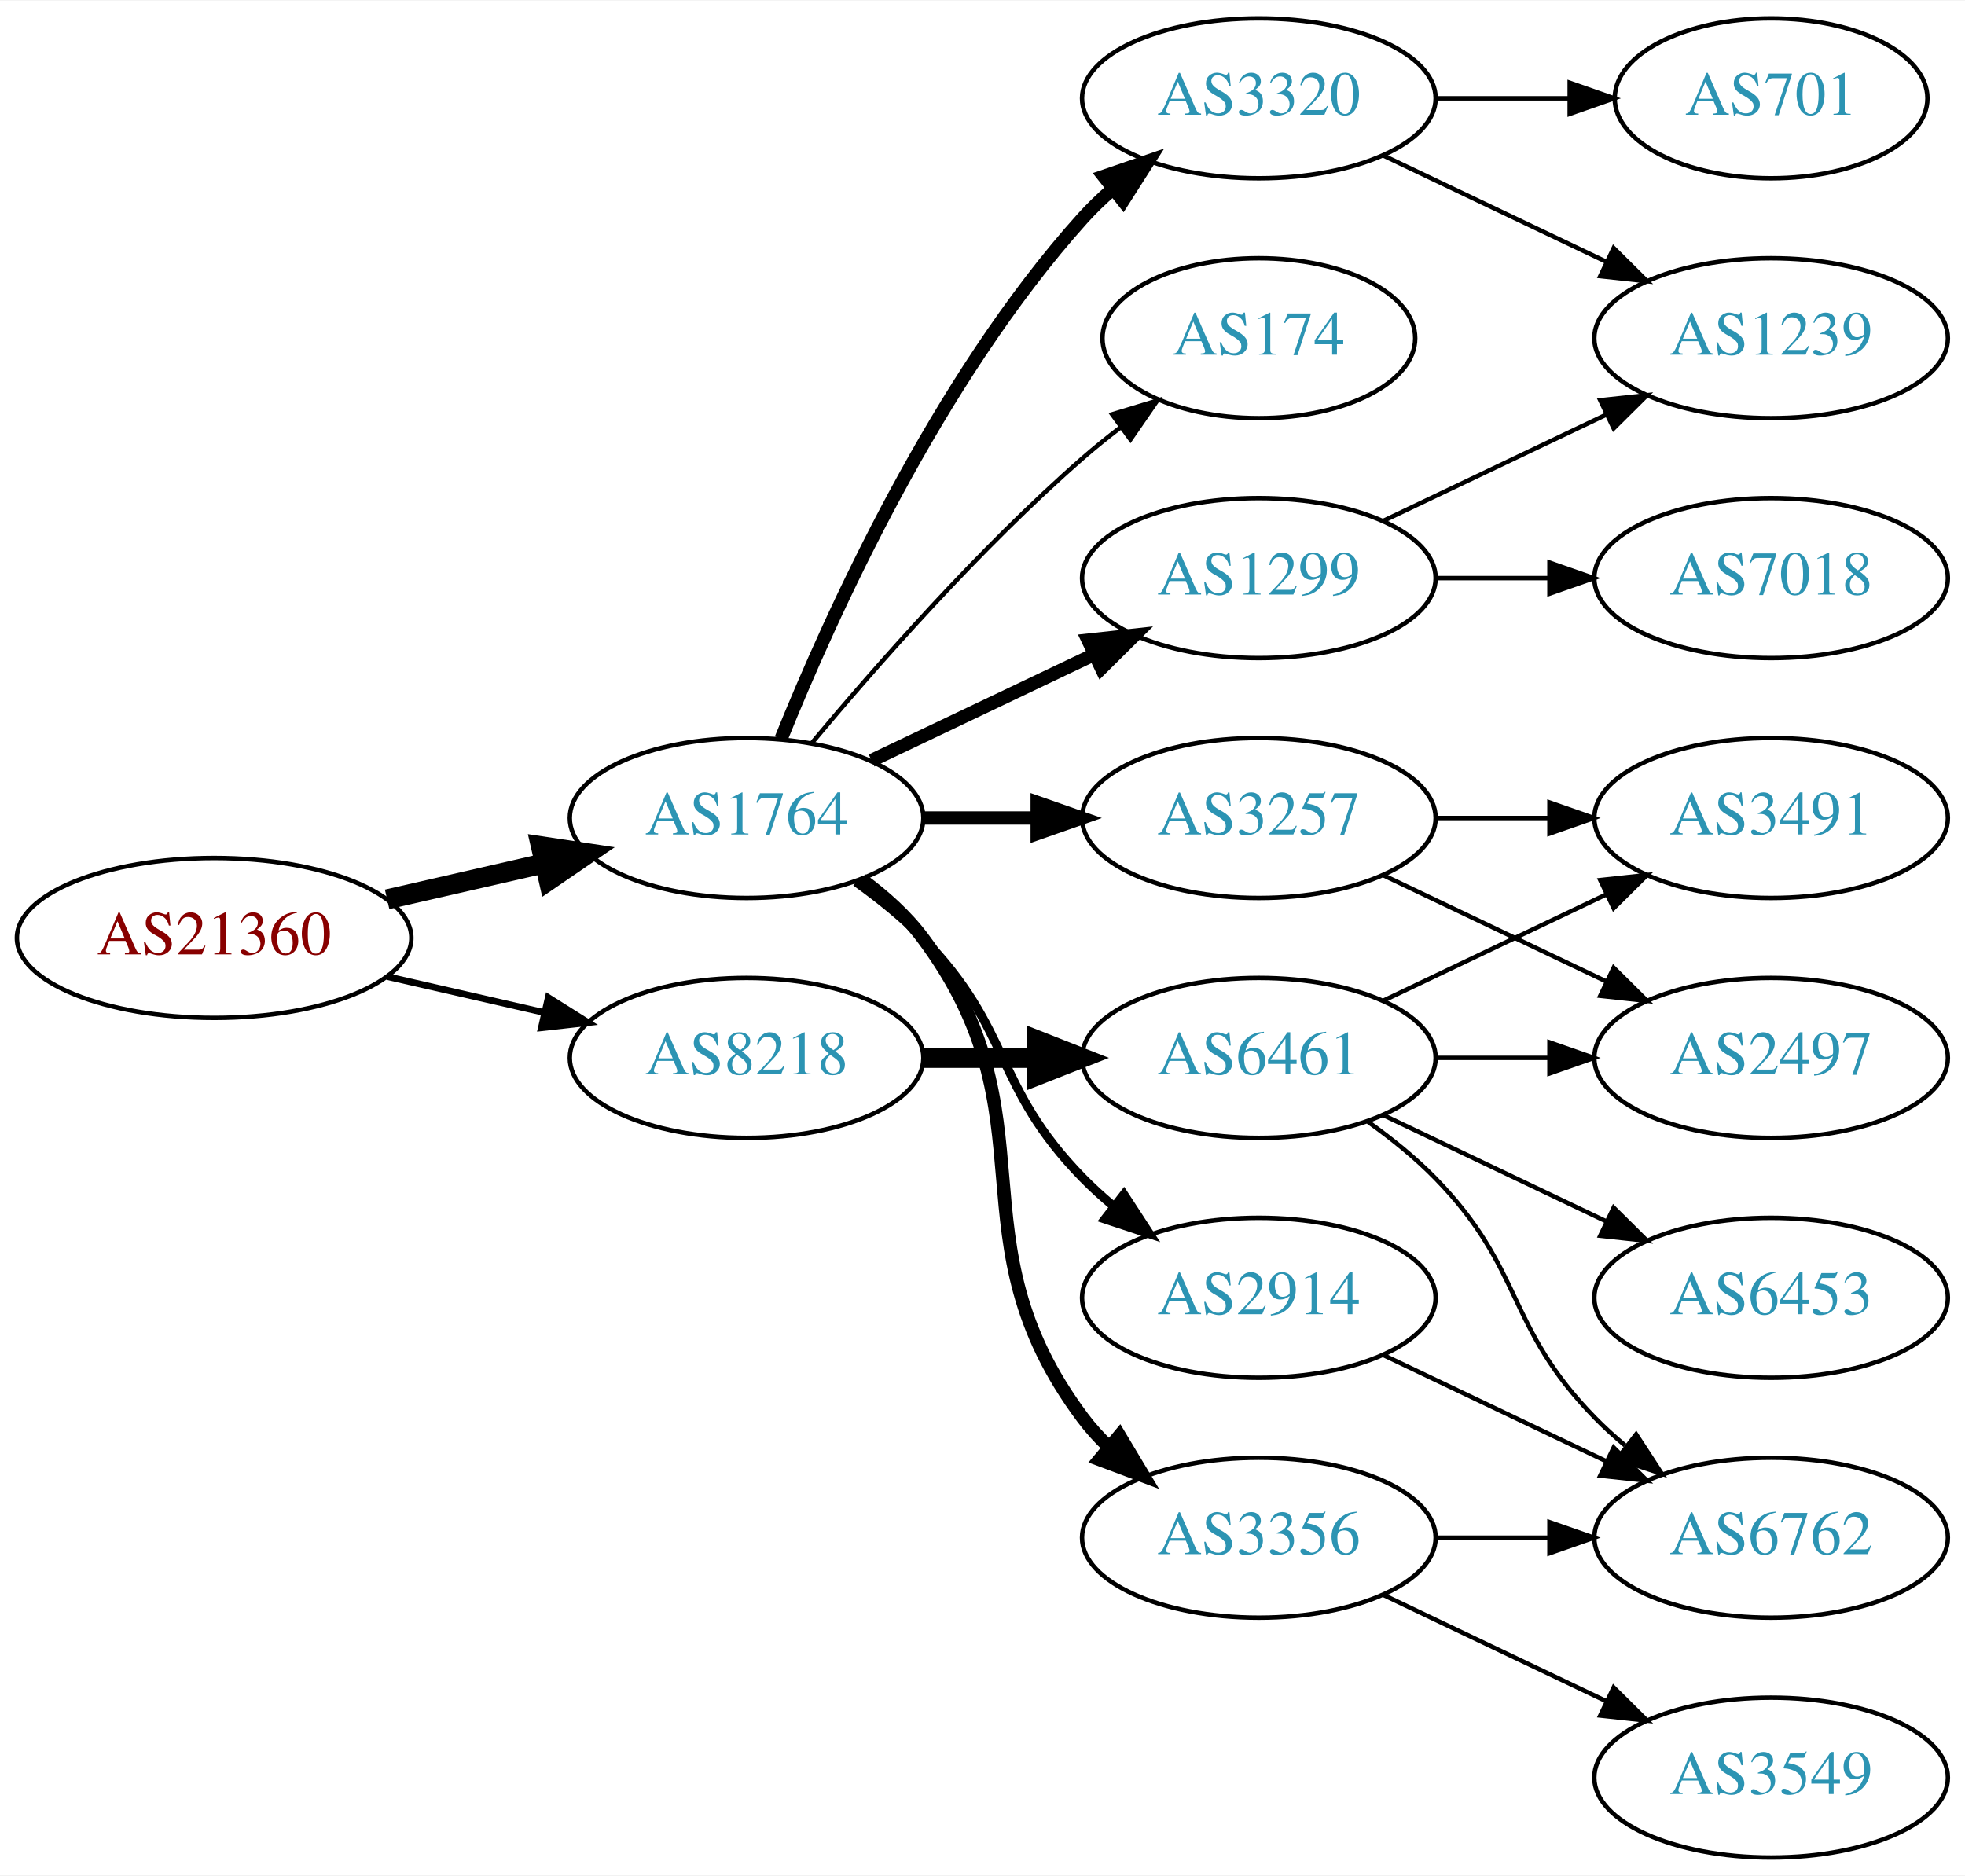
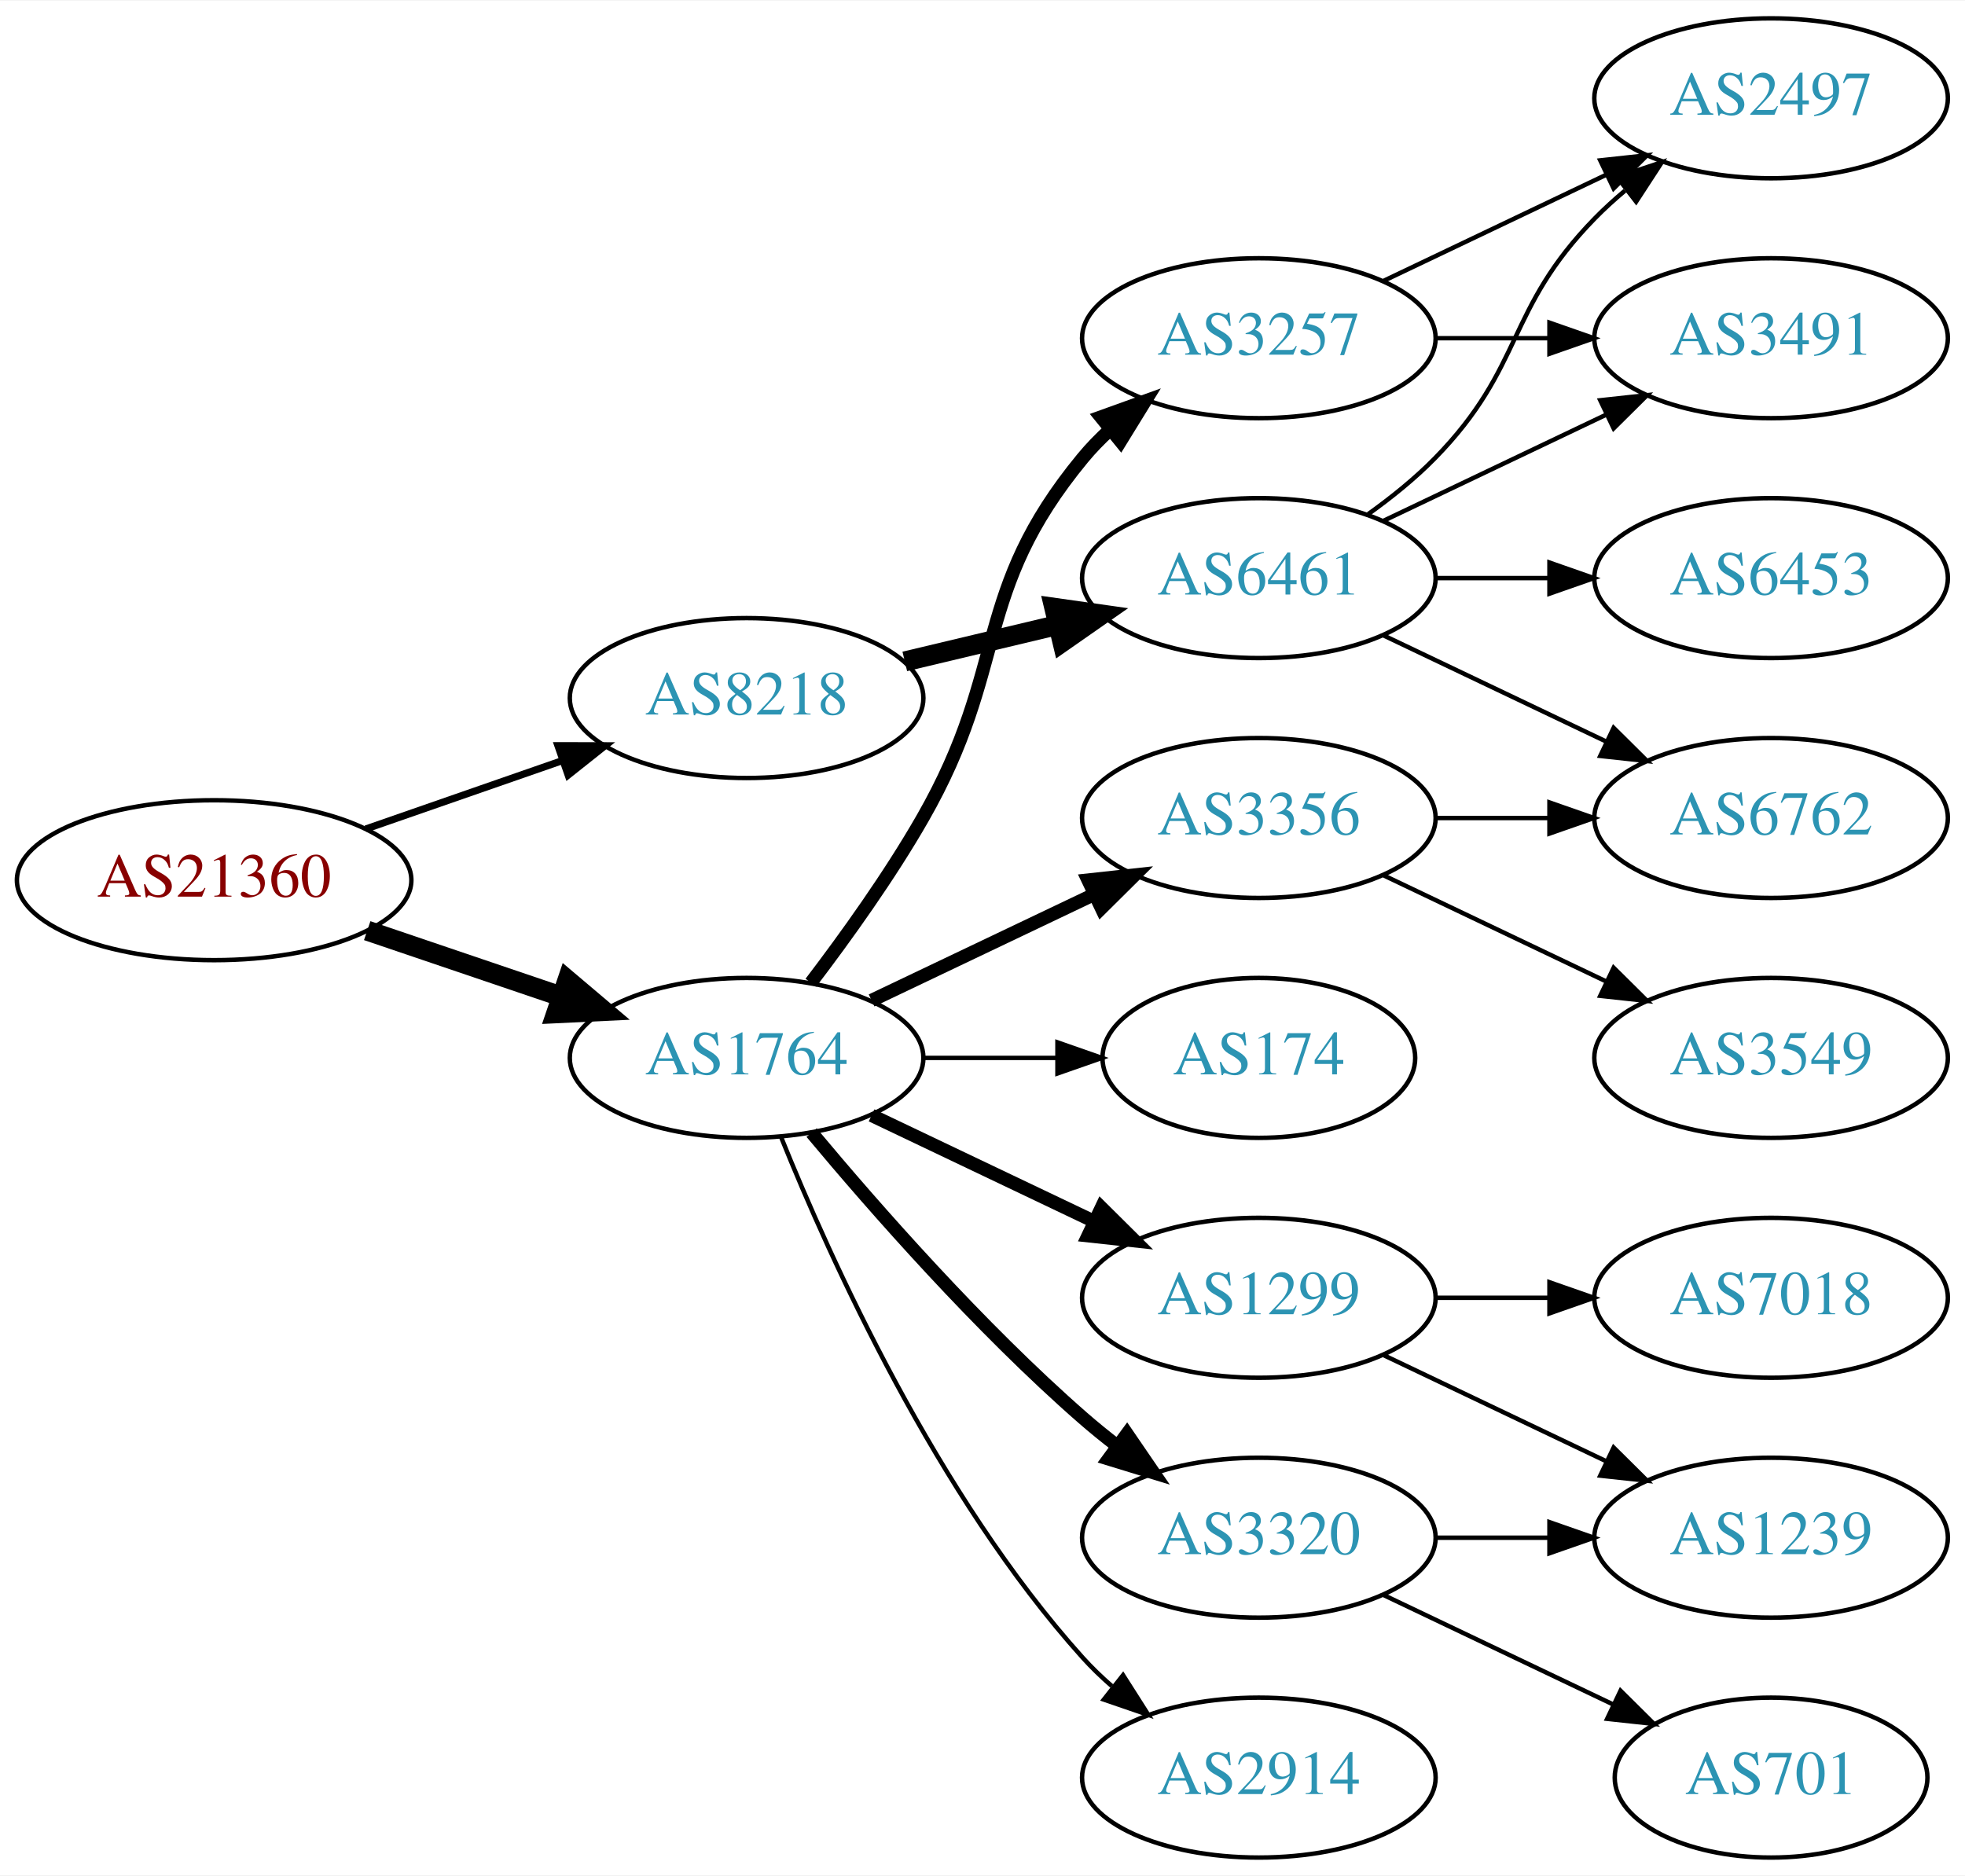
<svg xmlns="http://www.w3.org/2000/svg" xmlns:xlink="http://www.w3.org/1999/xlink" width="442pt" height="422pt" viewBox="0.00 0.00 442.27 422.00">
  <g id="graph0" class="graph" transform="scale(1 1) rotate(0) translate(4 418)">
    <polygon fill="white" stroke="none" points="-4,4 -4,-418 438.271,-418 438.271,4 -4,4" />
    <g id="node1" class="node">
      <g id="a_node1">
        <a xlink:href="/asn/21360" xlink:title="AS21360 ~ Horneckgasse 8 [AT]">
-           <ellipse fill="#ffffff" stroke="black" cx="44.196" cy="-207" rx="44.393" ry="18" />
-           <text text-anchor="middle" x="44.196" y="-203.3" font-family="Times,serif" font-size="14.00" fill="#880000">AS21360</text>
+           <ellipse fill="#ffffff" stroke="black" cx="44.196" cy="-220" rx="44.393" ry="18" />
+           <text text-anchor="middle" x="44.196" y="-216.3" font-family="Times,serif" font-size="14.00" fill="#880000">AS21360</text>
        </a>
      </g>
    </g>
    <g id="node2" class="node">
      <g id="a_node2">
        <a xlink:href="/asn/1764" xlink:title="AS1764 ~ NEXTLAYER-AS [AT]">
-           <ellipse fill="#ffffff" stroke="black" cx="164.039" cy="-234" rx="39.794" ry="18" />
-           <text text-anchor="middle" x="164.039" y="-230.3" font-family="Times,serif" font-size="14.00" fill="#2c94b3">AS1764</text>
+           <ellipse fill="#ffffff" stroke="black" cx="164.039" cy="-180" rx="39.794" ry="18" />
+           <text text-anchor="middle" x="164.039" y="-176.3" font-family="Times,serif" font-size="14.00" fill="#2c94b3">AS1764</text>
        </a>
      </g>
    </g>
    <g id="edge1" class="edge">
-       <path fill="none" stroke="black" stroke-width="4.5" d="M83.131,-215.692C94.371,-218.267 106.784,-221.111 118.407,-223.774" />
-       <polygon fill="black" stroke="black" stroke-width="4.5" points="117.742,-227.661 128.369,-226.057 119.501,-219.985 117.742,-227.661" />
+       <path fill="none" stroke="black" stroke-width="4.5" d="M78.65,-208.645C92.251,-204.028 108.093,-198.651 122.354,-193.81" />
+       <polygon fill="black" stroke="black" stroke-width="4.5" points="123.724,-197.503 131.928,-190.56 121.193,-190.046 123.724,-197.503" />
    </g>
    <g id="node3" class="node">
      <g id="a_node3">
        <a xlink:href="/asn/8218" xlink:title="AS8218 ~ legacy Neotelecoms [FR]">
-           <ellipse fill="#ffffff" stroke="black" cx="164.039" cy="-180" rx="39.794" ry="18" />
-           <text text-anchor="middle" x="164.039" y="-176.3" font-family="Times,serif" font-size="14.00" fill="#2c94b3">AS8218</text>
+           <ellipse fill="#ffffff" stroke="black" cx="164.039" cy="-261" rx="39.794" ry="18" />
+           <text text-anchor="middle" x="164.039" y="-257.3" font-family="Times,serif" font-size="14.00" fill="#2c94b3">AS8218</text>
        </a>
      </g>
    </g>
    <g id="edge2" class="edge">
-       <path fill="none" stroke="black" stroke-width="1.5" d="M83.131,-198.308C94.371,-195.733 106.784,-192.889 118.407,-190.226" />
-       <polygon fill="black" stroke="black" stroke-width="1.5" points="119.403,-193.588 128.369,-187.943 117.84,-186.765 119.403,-193.588" />
+       <path fill="none" stroke="black" stroke-width="1.607" d="M78.335,-231.53C92.053,-236.302 108.092,-241.883 122.502,-246.896" />
+       <polygon fill="black" stroke="black" stroke-width="1.607" points="121.573,-250.279 132.168,-250.26 123.874,-243.668 121.573,-250.279" />
    </g>
    <g id="node4" class="node">
      <g id="a_node4">
-         <a xlink:href="/asn/2914" xlink:title="AS2914 ~ NTT America, Inc. [US]">
-           <ellipse fill="#ffffff" stroke="black" cx="279.332" cy="-126" rx="39.794" ry="18" />
-           <text text-anchor="middle" x="279.332" y="-122.3" font-family="Times,serif" font-size="14.00" fill="#2c94b3">AS2914</text>
+         <a xlink:href="/asn/3257" xlink:title="AS3257 ~ GTT [DE]">
+           <ellipse fill="#ffffff" stroke="black" cx="279.332" cy="-342" rx="39.794" ry="18" />
+           <text text-anchor="middle" x="279.332" y="-338.3" font-family="Times,serif" font-size="14.00" fill="#2c94b3">AS3257</text>
        </a>
      </g>
    </g>
    <g id="edge3" class="edge">
-       <path fill="none" stroke="black" stroke-width="2" d="M188.633,-219.611C193.889,-215.852 199.22,-211.563 203.685,-207 223.858,-186.383 219.513,-173.617 239.685,-153 241.778,-150.861 244.061,-148.782 246.438,-146.79" />
-       <polygon fill="black" stroke="black" stroke-width="2" points="248.956,-149.268 254.738,-140.389 244.681,-143.725 248.956,-149.268" />
+       <path fill="none" stroke="black" stroke-width="3" d="M178.5,-196.913C186.393,-207.27 196.242,-220.992 203.685,-234 223.25,-268.194 214.621,-284.606 239.685,-315 241.54,-317.25 243.627,-319.396 245.846,-321.424" />
+       <polygon fill="black" stroke="black" stroke-width="3" points="243.782,-324.256 253.751,-327.844 248.195,-318.823 243.782,-324.256" />
    </g>
    <g id="node5" class="node">
      <g id="a_node5">
-         <a xlink:href="/asn/3257" xlink:title="AS3257 ~ GTT [DE]">
-           <ellipse fill="#ffffff" stroke="black" cx="279.332" cy="-234" rx="39.794" ry="18" />
-           <text text-anchor="middle" x="279.332" y="-230.3" font-family="Times,serif" font-size="14.00" fill="#2c94b3">AS3257</text>
+         <a xlink:href="/asn/174" xlink:title="AS174 ~ Cogent Communications [US]">
+           <ellipse fill="#ffffff" stroke="black" cx="279.332" cy="-180" rx="35.194" ry="18" />
+           <text text-anchor="middle" x="279.332" y="-176.3" font-family="Times,serif" font-size="14.00" fill="#2c94b3">AS174</text>
        </a>
      </g>
    </g>
    <g id="edge4" class="edge">
-       <path fill="none" stroke="black" stroke-width="3" d="M203.711,-234C211.914,-234 220.678,-234 229.21,-234" />
-       <polygon fill="black" stroke="black" stroke-width="3" points="229.449,-237.5 239.449,-234 229.449,-230.5 229.449,-237.5" />
+       <path fill="none" stroke="black" d="M203.711,-180C213.416,-180 223.907,-180 233.87,-180" />
+       <polygon fill="black" stroke="black" points="234.006,-183.5 244.006,-180 234.006,-176.5 234.006,-183.5" />
    </g>
    <g id="node6" class="node">
      <g id="a_node6">
        <a xlink:href="/asn/3356" xlink:title="AS3356 ~ Level 3 Parent, LLC [US]">
-           <ellipse fill="#ffffff" stroke="black" cx="279.332" cy="-72" rx="39.794" ry="18" />
-           <text text-anchor="middle" x="279.332" y="-68.3" font-family="Times,serif" font-size="14.00" fill="#2c94b3">AS3356</text>
+           <ellipse fill="#ffffff" stroke="black" cx="279.332" cy="-234" rx="39.794" ry="18" />
+           <text text-anchor="middle" x="279.332" y="-230.3" font-family="Times,serif" font-size="14.00" fill="#2c94b3">AS3356</text>
        </a>
      </g>
    </g>
    <g id="edge5" class="edge">
-       <path fill="none" stroke="black" stroke-width="3" d="M189.969,-220.118C195.046,-216.389 199.964,-211.984 203.685,-207 233.957,-166.458 209.414,-139.542 239.685,-99 241.43,-96.664 243.437,-94.455 245.6,-92.383" />
-       <polygon fill="black" stroke="black" stroke-width="3" points="247.96,-94.973 253.401,-85.882 243.478,-89.595 247.96,-94.973" />
+       <path fill="none" stroke="black" stroke-width="3" d="M192.175,-192.934C207.169,-200.081 225.99,-209.052 242.213,-216.785" />
+       <polygon fill="black" stroke="black" stroke-width="3" points="240.884,-220.028 251.417,-221.171 243.895,-213.709 240.884,-220.028" />
    </g>
    <g id="node7" class="node">
      <g id="a_node7">
-         <a xlink:href="/asn/1299" xlink:title="AS1299 ~ Telia Carrier [EU]">
-           <ellipse fill="#ffffff" stroke="black" cx="279.332" cy="-288" rx="39.794" ry="18" />
-           <text text-anchor="middle" x="279.332" y="-284.3" font-family="Times,serif" font-size="14.00" fill="#2c94b3">AS1299</text>
+         <a xlink:href="/asn/3320" xlink:title="AS3320 ~ DTAG [DE]">
+           <ellipse fill="#ffffff" stroke="black" cx="279.332" cy="-72" rx="39.794" ry="18" />
+           <text text-anchor="middle" x="279.332" y="-68.3" font-family="Times,serif" font-size="14.00" fill="#2c94b3">AS3320</text>
        </a>
      </g>
    </g>
    <g id="edge6" class="edge">
-       <path fill="none" stroke="black" stroke-width="3" d="M192.175,-246.934C207.169,-254.081 225.99,-263.052 242.213,-270.785" />
-       <polygon fill="black" stroke="black" stroke-width="3" points="240.884,-274.028 251.417,-275.171 243.895,-267.709 240.884,-274.028" />
+       <path fill="none" stroke="black" stroke-width="3" d="M178.669,-163.183C192.951,-146.071 216.498,-119.255 239.685,-99 242.151,-96.846 244.789,-94.706 247.487,-92.628" />
+       <polygon fill="black" stroke="black" stroke-width="3" points="249.66,-95.375 255.641,-86.63 245.512,-89.736 249.66,-95.375" />
    </g>
    <g id="node8" class="node">
      <g id="a_node8">
-         <a xlink:href="/asn/174" xlink:title="AS174 ~ Cogent Communications [US]">
-           <ellipse fill="#ffffff" stroke="black" cx="279.332" cy="-342" rx="35.194" ry="18" />
-           <text text-anchor="middle" x="279.332" y="-338.3" font-family="Times,serif" font-size="14.00" fill="#2c94b3">AS174</text>
+         <a xlink:href="/asn/1299" xlink:title="AS1299 ~ Telia Carrier [EU]">
+           <ellipse fill="#ffffff" stroke="black" cx="279.332" cy="-126" rx="39.794" ry="18" />
+           <text text-anchor="middle" x="279.332" y="-122.3" font-family="Times,serif" font-size="14.00" fill="#2c94b3">AS1299</text>
        </a>
      </g>
    </g>
    <g id="edge7" class="edge">
-       <path fill="none" stroke="black" d="M178.669,-250.817C192.951,-267.929 216.498,-294.745 239.685,-315 242.355,-317.332 245.228,-319.648 248.158,-321.886" />
-       <polygon fill="black" stroke="black" points="246.309,-324.87 256.449,-327.939 250.436,-319.216 246.309,-324.87" />
+       <path fill="none" stroke="black" stroke-width="3" d="M192.175,-167.066C207.169,-159.919 225.99,-150.948 242.213,-143.215" />
+       <polygon fill="black" stroke="black" stroke-width="3" points="243.895,-146.291 251.417,-138.829 240.884,-139.972 243.895,-146.291" />
    </g>
    <g id="node9" class="node">
      <g id="a_node9">
-         <a xlink:href="/asn/3320" xlink:title="AS3320 ~ DTAG [DE]">
-           <ellipse fill="#ffffff" stroke="black" cx="279.332" cy="-396" rx="39.794" ry="18" />
-           <text text-anchor="middle" x="279.332" y="-392.3" font-family="Times,serif" font-size="14.00" fill="#2c94b3">AS3320</text>
+         <a xlink:href="/asn/2914" xlink:title="AS2914 ~ NTT America, Inc. [US]">
+           <ellipse fill="#ffffff" stroke="black" cx="279.332" cy="-18" rx="39.794" ry="18" />
+           <text text-anchor="middle" x="279.332" y="-14.3" font-family="Times,serif" font-size="14.00" fill="#2c94b3">AS2914</text>
        </a>
      </g>
    </g>
    <g id="edge8" class="edge">
-       <path fill="none" stroke="black" stroke-width="3" d="M171.786,-251.787C182.837,-279.243 206.891,-332.578 239.685,-369 241.688,-371.224 243.906,-373.363 246.239,-375.397" />
-       <polygon fill="black" stroke="black" stroke-width="3" points="244.437,-378.433 254.458,-381.873 248.769,-372.935 244.437,-378.433" />
+       <path fill="none" stroke="black" d="M171.786,-162.213C182.837,-134.757 206.891,-81.422 239.685,-45 241.688,-42.776 243.906,-40.637 246.239,-38.603" />
+       <polygon fill="black" stroke="black" points="248.769,-41.065 254.458,-32.127 244.437,-35.567 248.769,-41.065" />
    </g>
    <g id="node17" class="node">
      <g id="a_node17">
        <a xlink:href="/asn/6461" xlink:title="AS6461 ~ Zayo Bandwidth [US]">
-           <ellipse fill="#ffffff" stroke="black" cx="279.332" cy="-180" rx="39.794" ry="18" />
-           <text text-anchor="middle" x="279.332" y="-176.3" font-family="Times,serif" font-size="14.00" fill="#2c94b3">AS6461</text>
-         </a>
-       </g>
-     </g>
-     <g id="edge18" class="edge">
-       <path fill="none" stroke="black" stroke-width="4.5" d="M203.711,-180C211.914,-180 220.678,-180 229.21,-180" />
-       <polygon fill="black" stroke="black" stroke-width="4.5" points="229.449,-183.938 239.449,-180 229.449,-176.063 229.449,-183.938" />
+           <ellipse fill="#ffffff" stroke="black" cx="279.332" cy="-288" rx="39.794" ry="18" />
+           <text text-anchor="middle" x="279.332" y="-284.3" font-family="Times,serif" font-size="14.00" fill="#2c94b3">AS6461</text>
+         </a>
+       </g>
+     </g>
+     <g id="edge17" class="edge">
+       <path fill="none" stroke="black" stroke-width="4.5" d="M199.646,-269.248C210.517,-271.838 222.671,-274.735 234.114,-277.462" />
+       <polygon fill="black" stroke="black" stroke-width="4.5" points="233.296,-281.315 243.936,-279.803 235.122,-273.654 233.296,-281.315" />
+     </g>
+     <g id="node10" class="node">
+       <g id="a_node10">
+         <a xlink:href="/asn/2497" xlink:title="AS2497 ~ Internet Initiative Japan Inc. [JP]">
+           <ellipse fill="#ffffff" stroke="black" cx="394.625" cy="-396" rx="39.794" ry="18" />
+           <text text-anchor="middle" x="394.625" y="-392.3" font-family="Times,serif" font-size="14.00" fill="#2c94b3">AS2497</text>
+         </a>
+       </g>
+     </g>
+     <g id="edge9" class="edge">
+       <path fill="none" stroke="black" d="M307.468,-354.934C322.462,-362.081 341.283,-371.052 357.506,-378.785" />
+       <polygon fill="black" stroke="black" points="356.177,-382.028 366.71,-383.171 359.188,-375.709 356.177,-382.028" />
+     </g>
+     <g id="node11" class="node">
+       <g id="a_node11">
+         <a xlink:href="/asn/3491" xlink:title="AS3491 ~ PCCW Global, Inc. [US]">
+           <ellipse fill="#ffffff" stroke="black" cx="394.625" cy="-342" rx="39.794" ry="18" />
+           <text text-anchor="middle" x="394.625" y="-338.3" font-family="Times,serif" font-size="14.00" fill="#2c94b3">AS3491</text>
+         </a>
+       </g>
+     </g>
+     <g id="edge10" class="edge">
+       <path fill="none" stroke="black" d="M319.004,-342C327.207,-342 335.971,-342 344.503,-342" />
+       <polygon fill="black" stroke="black" points="344.742,-345.5 354.742,-342 344.742,-338.5 344.742,-345.5" />
+     </g>
+     <g id="node12" class="node">
+       <g id="a_node12">
+         <a xlink:href="/asn/3549" xlink:title="AS3549 ~ Level 3 Parent, LLC [US]">
+           <ellipse fill="#ffffff" stroke="black" cx="394.625" cy="-180" rx="39.794" ry="18" />
+           <text text-anchor="middle" x="394.625" y="-176.3" font-family="Times,serif" font-size="14.00" fill="#2c94b3">AS3549</text>
+         </a>
+       </g>
+     </g>
+     <g id="edge11" class="edge">
+       <path fill="none" stroke="black" d="M307.468,-221.066C322.462,-213.919 341.283,-204.948 357.506,-197.215" />
+       <polygon fill="black" stroke="black" points="359.188,-200.291 366.71,-192.829 356.177,-193.972 359.188,-200.291" />
    </g>
    <g id="node13" class="node">
      <g id="a_node13">
        <a xlink:href="/asn/6762" xlink:title="AS6762 ~ TELECOM ITALIA SPARKLE S.p.A. [IT]">
-           <ellipse fill="#ffffff" stroke="black" cx="394.625" cy="-72" rx="39.794" ry="18" />
-           <text text-anchor="middle" x="394.625" y="-68.3" font-family="Times,serif" font-size="14.00" fill="#2c94b3">AS6762</text>
-         </a>
-       </g>
-     </g>
-     <g id="edge15" class="edge">
-       <path fill="none" stroke="black" d="M307.468,-113.066C322.462,-105.919 341.283,-96.948 357.506,-89.215" />
-       <polygon fill="black" stroke="black" points="359.188,-92.291 366.71,-84.829 356.177,-85.972 359.188,-92.291" />
-     </g>
-     <g id="node10" class="node">
-       <g id="a_node10">
-         <a xlink:href="/asn/3491" xlink:title="AS3491 ~ PCCW Global, Inc. [US]">
          <ellipse fill="#ffffff" stroke="black" cx="394.625" cy="-234" rx="39.794" ry="18" />
-           <text text-anchor="middle" x="394.625" y="-230.3" font-family="Times,serif" font-size="14.00" fill="#2c94b3">AS3491</text>
-         </a>
-       </g>
-     </g>
-     <g id="edge9" class="edge">
+           <text text-anchor="middle" x="394.625" y="-230.3" font-family="Times,serif" font-size="14.00" fill="#2c94b3">AS6762</text>
+         </a>
+       </g>
+     </g>
+     <g id="edge12" class="edge">
      <path fill="none" stroke="black" d="M319.004,-234C327.207,-234 335.971,-234 344.503,-234" />
      <polygon fill="black" stroke="black" points="344.742,-237.5 354.742,-234 344.742,-230.5 344.742,-237.5" />
    </g>
-     <g id="node11" class="node">
-       <g id="a_node11">
-         <a xlink:href="/asn/2497" xlink:title="AS2497 ~ Internet Initiative Japan Inc. [JP]">
-           <ellipse fill="#ffffff" stroke="black" cx="394.625" cy="-180" rx="39.794" ry="18" />
-           <text text-anchor="middle" x="394.625" y="-176.3" font-family="Times,serif" font-size="14.00" fill="#2c94b3">AS2497</text>
-         </a>
-       </g>
-     </g>
-     <g id="edge10" class="edge">
-       <path fill="none" stroke="black" d="M307.468,-221.066C322.462,-213.919 341.283,-204.948 357.506,-197.215" />
-       <polygon fill="black" stroke="black" points="359.188,-200.291 366.71,-192.829 356.177,-193.972 359.188,-200.291" />
-     </g>
-     <g id="node12" class="node">
-       <g id="a_node12">
-         <a xlink:href="/asn/3549" xlink:title="AS3549 ~ Level 3 Parent, LLC [US]">
-           <ellipse fill="#ffffff" stroke="black" cx="394.625" cy="-18" rx="39.794" ry="18" />
-           <text text-anchor="middle" x="394.625" y="-14.3" font-family="Times,serif" font-size="14.00" fill="#2c94b3">AS3549</text>
-         </a>
-       </g>
-     </g>
-     <g id="edge11" class="edge">
-       <path fill="none" stroke="black" d="M307.468,-59.066C322.462,-51.919 341.283,-42.948 357.506,-35.215" />
-       <polygon fill="black" stroke="black" points="359.188,-38.291 366.71,-30.829 356.177,-31.972 359.188,-38.291" />
-     </g>
-     <g id="edge12" class="edge">
+     <g id="node14" class="node">
+       <g id="a_node14">
+         <a xlink:href="/asn/1239" xlink:title="AS1239 ~ Sprint [US]">
+           <ellipse fill="#ffffff" stroke="black" cx="394.625" cy="-72" rx="39.794" ry="18" />
+           <text text-anchor="middle" x="394.625" y="-68.3" font-family="Times,serif" font-size="14.00" fill="#2c94b3">AS1239</text>
+         </a>
+       </g>
+     </g>
+     <g id="edge16" class="edge">
      <path fill="none" stroke="black" d="M319.004,-72C327.207,-72 335.971,-72 344.503,-72" />
      <polygon fill="black" stroke="black" points="344.742,-75.5 354.742,-72 344.742,-68.5 344.742,-75.5" />
-     </g>
-     <g id="node14" class="node">
-       <g id="a_node14">
-         <a xlink:href="/asn/7018" xlink:title="AS7018 ~ ATT-INTERNET4 [US]">
-           <ellipse fill="#ffffff" stroke="black" cx="394.625" cy="-288" rx="39.794" ry="18" />
-           <text text-anchor="middle" x="394.625" y="-284.3" font-family="Times,serif" font-size="14.00" fill="#2c94b3">AS7018</text>
-         </a>
-       </g>
-     </g>
-     <g id="edge13" class="edge">
-       <path fill="none" stroke="black" d="M319.004,-288C327.207,-288 335.971,-288 344.503,-288" />
-       <polygon fill="black" stroke="black" points="344.742,-291.5 354.742,-288 344.742,-284.5 344.742,-291.5" />
-     </g>
-     <g id="node15" class="node">
-       <g id="a_node15">
-         <a xlink:href="/asn/1239" xlink:title="AS1239 ~ Sprint [US]">
-           <ellipse fill="#ffffff" stroke="black" cx="394.625" cy="-342" rx="39.794" ry="18" />
-           <text text-anchor="middle" x="394.625" y="-338.3" font-family="Times,serif" font-size="14.00" fill="#2c94b3">AS1239</text>
-         </a>
-       </g>
-     </g>
-     <g id="edge14" class="edge">
-       <path fill="none" stroke="black" d="M307.468,-300.934C322.462,-308.081 341.283,-317.052 357.506,-324.785" />
-       <polygon fill="black" stroke="black" points="356.177,-328.028 366.71,-329.171 359.188,-321.709 356.177,-328.028" />
-     </g>
-     <g id="edge17" class="edge">
-       <path fill="none" stroke="black" d="M307.468,-383.066C322.462,-375.919 341.283,-366.948 357.506,-359.215" />
-       <polygon fill="black" stroke="black" points="359.188,-362.291 366.71,-354.829 356.177,-355.972 359.188,-362.291" />
    </g>
    <g id="node16" class="node">
      <g id="a_node16">
        <a xlink:href="/asn/701" xlink:title="AS701 ~ UUNET [US]">
-           <ellipse fill="#ffffff" stroke="black" cx="394.625" cy="-396" rx="35.194" ry="18" />
-           <text text-anchor="middle" x="394.625" y="-392.3" font-family="Times,serif" font-size="14.00" fill="#2c94b3">AS701</text>
-         </a>
-       </g>
-     </g>
-     <g id="edge16" class="edge">
-       <path fill="none" stroke="black" d="M319.004,-396C328.709,-396 339.2,-396 349.163,-396" />
-       <polygon fill="black" stroke="black" points="349.299,-399.5 359.299,-396 349.299,-392.5 349.299,-399.5" />
-     </g>
-     <g id="edge21" class="edge">
-       <path fill="none" stroke="black" d="M307.468,-192.934C322.462,-200.081 341.283,-209.052 357.506,-216.785" />
-       <polygon fill="black" stroke="black" points="356.177,-220.028 366.71,-221.171 359.188,-213.709 356.177,-220.028" />
+           <ellipse fill="#ffffff" stroke="black" cx="394.625" cy="-18" rx="35.194" ry="18" />
+           <text text-anchor="middle" x="394.625" y="-14.3" font-family="Times,serif" font-size="14.00" fill="#2c94b3">AS701</text>
+         </a>
+       </g>
+     </g>
+     <g id="edge15" class="edge">
+       <path fill="none" stroke="black" d="M307.468,-59.066C322.9,-51.71 342.385,-42.423 358.92,-34.541" />
+       <polygon fill="black" stroke="black" points="360.741,-37.551 368.262,-30.089 357.729,-31.232 360.741,-37.551" />
+     </g>
+     <g id="edge13" class="edge">
+       <path fill="none" stroke="black" d="M307.468,-113.066C322.462,-105.919 341.283,-96.948 357.506,-89.215" />
+       <polygon fill="black" stroke="black" points="359.188,-92.291 366.71,-84.829 356.177,-85.972 359.188,-92.291" />
+     </g>
+     <g id="node15" class="node">
+       <g id="a_node15">
+         <a xlink:href="/asn/7018" xlink:title="AS7018 ~ AT&amp;T Services, Inc. [US]">
+           <ellipse fill="#ffffff" stroke="black" cx="394.625" cy="-126" rx="39.794" ry="18" />
+           <text text-anchor="middle" x="394.625" y="-122.3" font-family="Times,serif" font-size="14.00" fill="#2c94b3">AS7018</text>
+         </a>
+       </g>
+     </g>
+     <g id="edge14" class="edge">
+       <path fill="none" stroke="black" d="M319.004,-126C327.207,-126 335.971,-126 344.503,-126" />
+       <polygon fill="black" stroke="black" points="344.742,-129.5 354.742,-126 344.742,-122.5 344.742,-129.5" />
+     </g>
+     <g id="edge18" class="edge">
+       <path fill="none" stroke="black" d="M303.926,-302.389C309.182,-306.148 314.513,-310.437 318.978,-315 339.151,-335.617 334.806,-348.383 354.978,-369 357.071,-371.139 359.354,-373.218 361.731,-375.21" />
+       <polygon fill="black" stroke="black" points="359.974,-378.275 370.031,-381.611 364.249,-372.732 359.974,-378.275" />
+     </g>
+     <g id="edge19" class="edge">
+       <path fill="none" stroke="black" d="M307.468,-300.934C322.462,-308.081 341.283,-317.052 357.506,-324.785" />
+       <polygon fill="black" stroke="black" points="356.177,-328.028 366.71,-329.171 359.188,-321.709 356.177,-328.028" />
    </g>
    <g id="edge20" class="edge">
-       <path fill="none" stroke="black" d="M319.004,-180C327.207,-180 335.971,-180 344.503,-180" />
-       <polygon fill="black" stroke="black" points="344.742,-183.5 354.742,-180 344.742,-176.5 344.742,-183.5" />
-     </g>
-     <g id="edge19" class="edge">
-       <path fill="none" stroke="black" d="M303.926,-165.611C309.182,-161.852 314.513,-157.563 318.978,-153 339.151,-132.383 334.806,-119.617 354.978,-99 357.071,-96.861 359.354,-94.782 361.731,-92.79" />
-       <polygon fill="black" stroke="black" points="364.249,-95.268 370.031,-86.389 359.974,-89.725 364.249,-95.268" />
+       <path fill="none" stroke="black" d="M307.468,-275.066C322.462,-267.919 341.283,-258.948 357.506,-251.215" />
+       <polygon fill="black" stroke="black" points="359.188,-254.291 366.71,-246.829 356.177,-247.972 359.188,-254.291" />
    </g>
    <g id="node18" class="node">
      <g id="a_node18">
        <a xlink:href="/asn/6453" xlink:title="AS6453 ~ TATA COMMUNICATIONS (AMERICA) INC [US]">
-           <ellipse fill="#ffffff" stroke="black" cx="394.625" cy="-126" rx="39.794" ry="18" />
-           <text text-anchor="middle" x="394.625" y="-122.3" font-family="Times,serif" font-size="14.00" fill="#2c94b3">AS6453</text>
-         </a>
-       </g>
-     </g>
-     <g id="edge22" class="edge">
-       <path fill="none" stroke="black" d="M307.468,-167.066C322.462,-159.919 341.283,-150.948 357.506,-143.215" />
-       <polygon fill="black" stroke="black" points="359.188,-146.291 366.71,-138.829 356.177,-139.972 359.188,-146.291" />
+           <ellipse fill="#ffffff" stroke="black" cx="394.625" cy="-288" rx="39.794" ry="18" />
+           <text text-anchor="middle" x="394.625" y="-284.3" font-family="Times,serif" font-size="14.00" fill="#2c94b3">AS6453</text>
+         </a>
+       </g>
+     </g>
+     <g id="edge21" class="edge">
+       <path fill="none" stroke="black" d="M319.004,-288C327.207,-288 335.971,-288 344.503,-288" />
+       <polygon fill="black" stroke="black" points="344.742,-291.5 354.742,-288 344.742,-284.5 344.742,-291.5" />
    </g>
  </g>
</svg>
